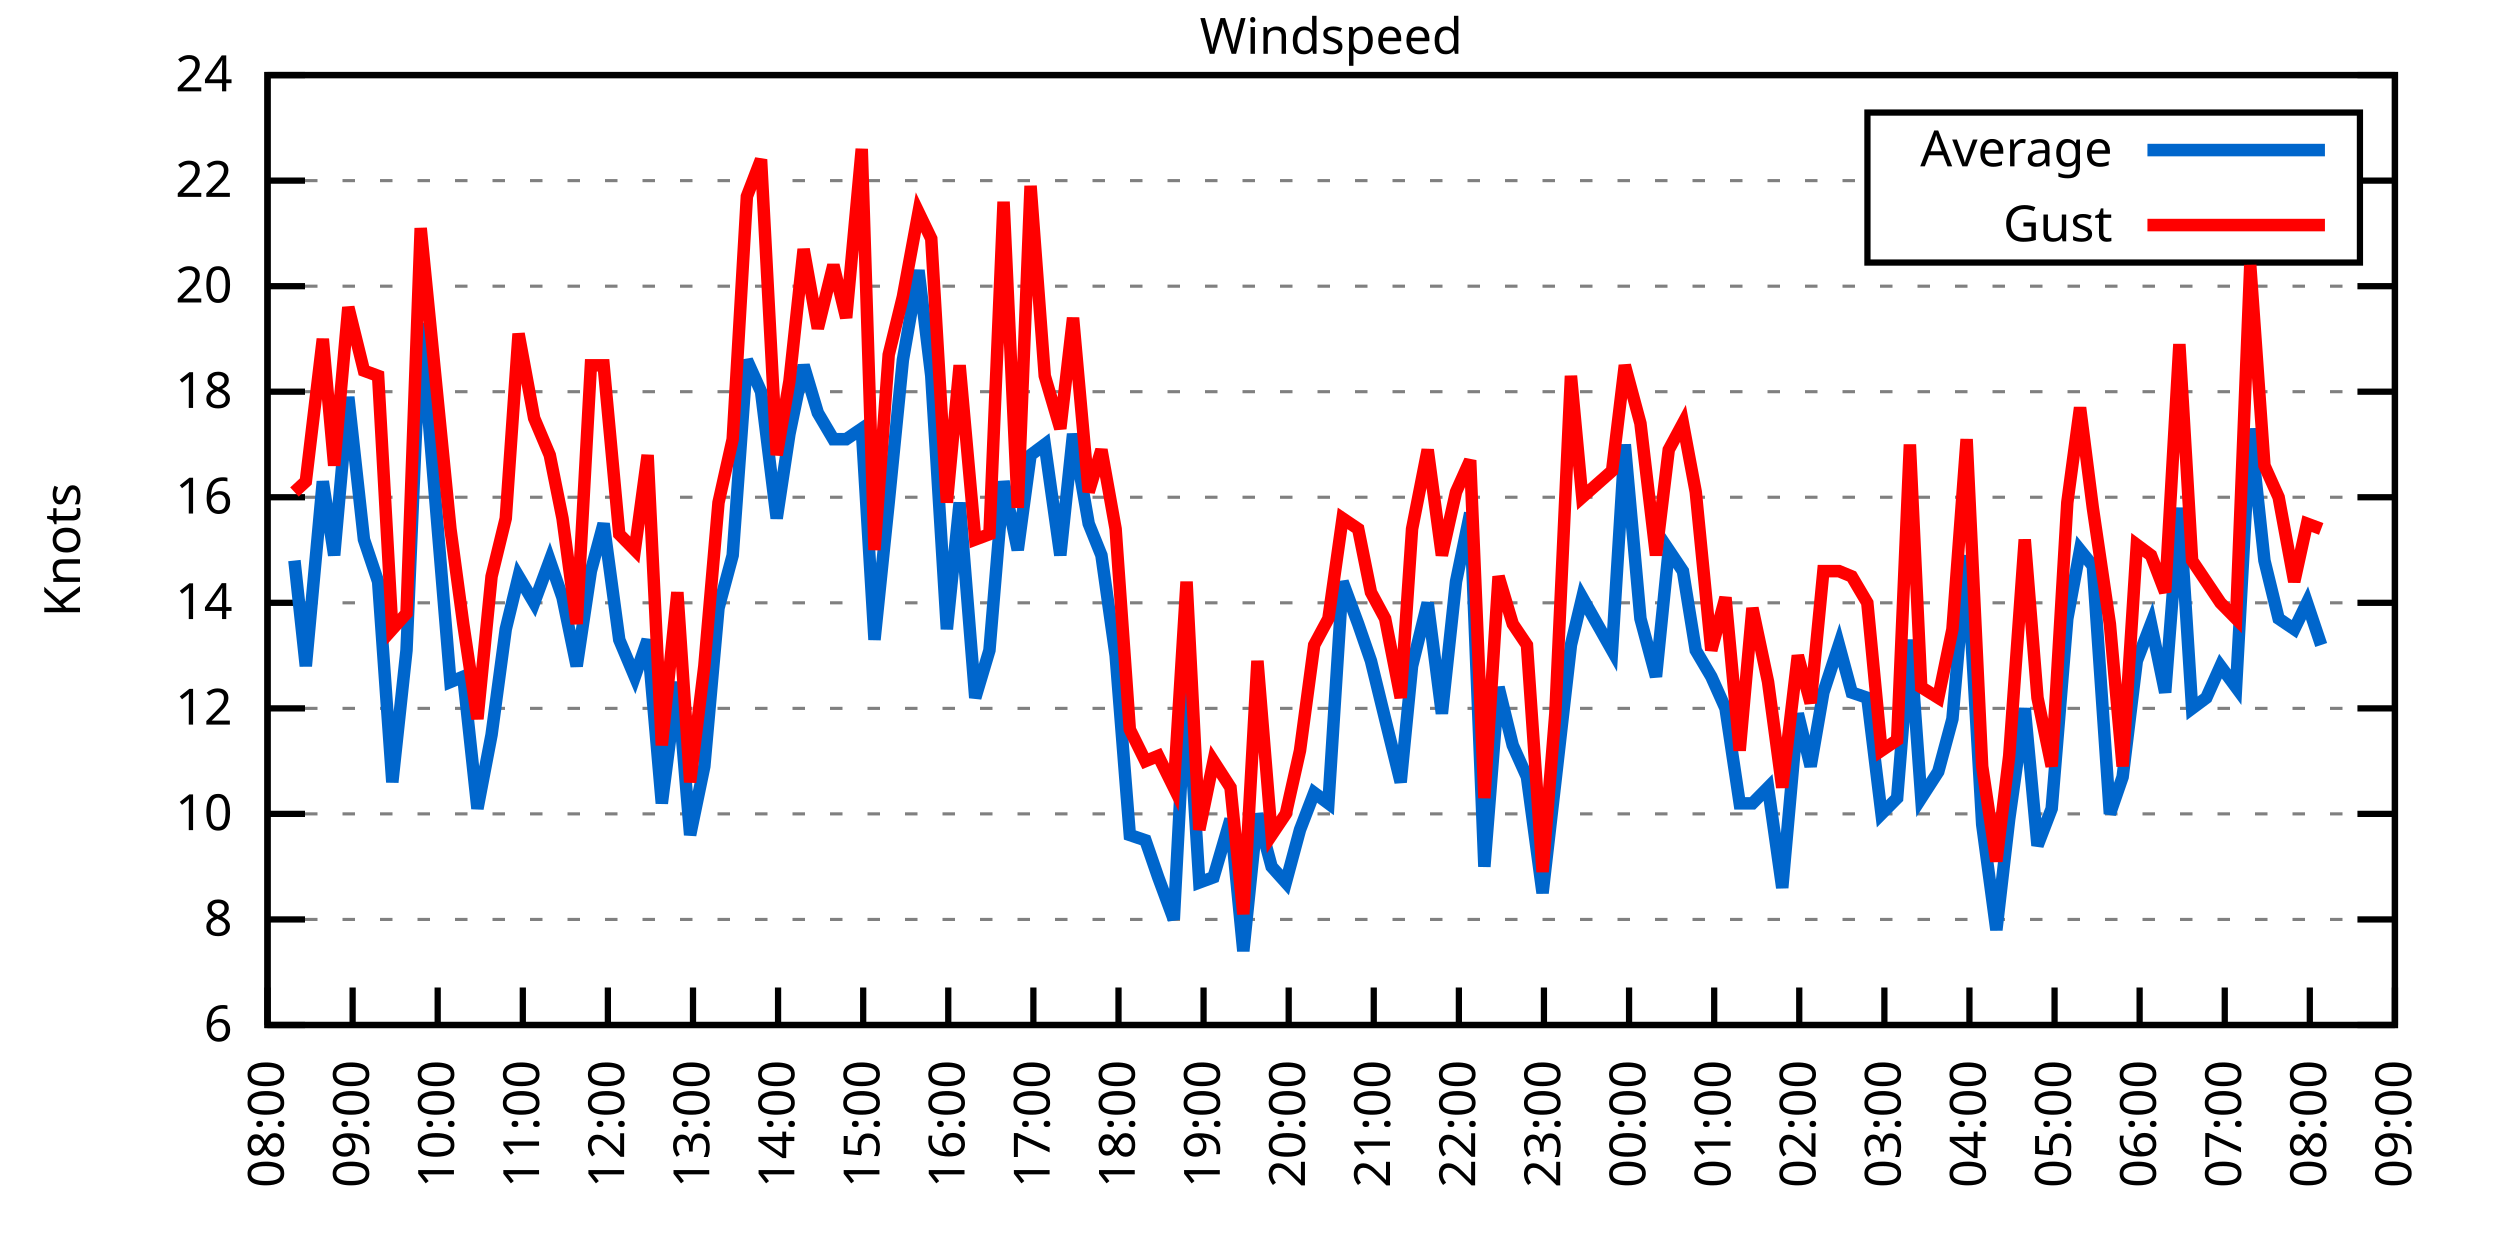
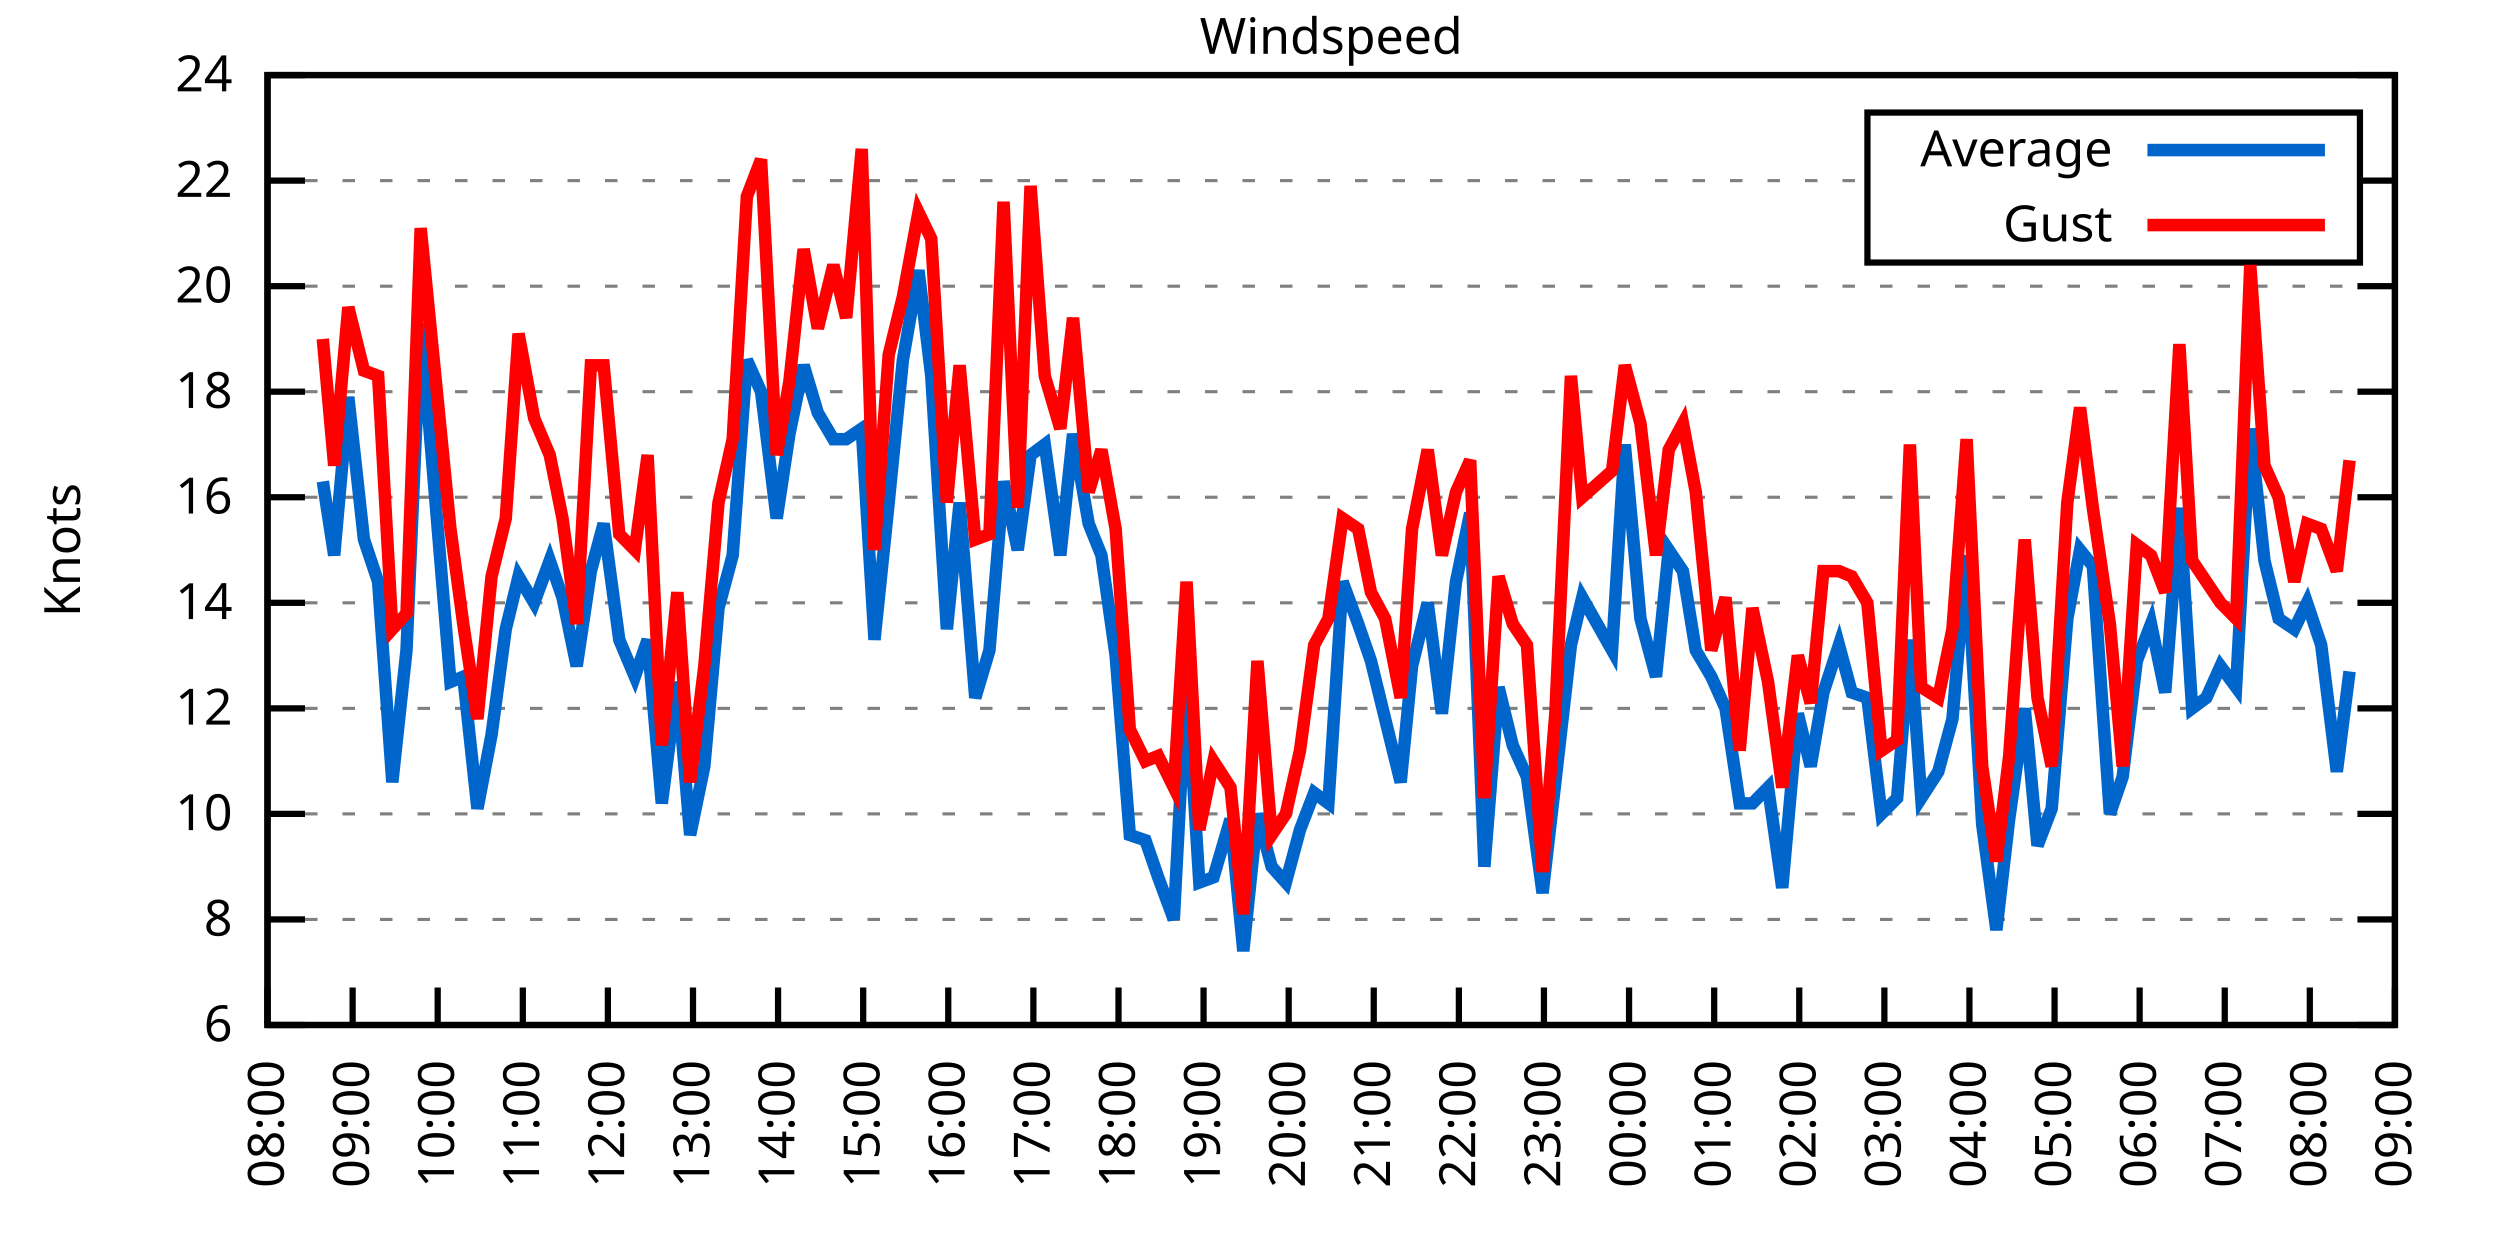
<svg xmlns="http://www.w3.org/2000/svg" xmlns:xlink="http://www.w3.org/1999/xlink" width="400" height="200" viewBox="0 0 400 200">
  <g id="gnuplot_canvas">
    <rect x="0" y="0" width="400" height="200" fill="none" />
    <defs>
      <circle id="gpDot" r="0.5" stroke-width="0.5" stroke="currentColor" />
      <path id="gpPt0" stroke-width="0.333" stroke="currentColor" d="M-1,0 h2 M0,-1 v2" />
      <path id="gpPt1" stroke-width="0.333" stroke="currentColor" d="M-1,-1 L1,1 M1,-1 L-1,1" />
      <path id="gpPt2" stroke-width="0.333" stroke="currentColor" d="M-1,0 L1,0 M0,-1 L0,1 M-1,-1 L1,1 M-1,1 L1,-1" />
      <rect id="gpPt3" stroke-width="0.333" stroke="currentColor" x="-1" y="-1" width="2" height="2" />
      <rect id="gpPt4" stroke-width="0.333" stroke="currentColor" fill="currentColor" x="-1" y="-1" width="2" height="2" />
      <circle id="gpPt5" stroke-width="0.333" stroke="currentColor" cx="0" cy="0" r="1" />
      <use xlink:href="#gpPt5" id="gpPt6" fill="currentColor" stroke="none" />
      <path id="gpPt7" stroke-width="0.333" stroke="currentColor" d="M0,-1.33 L-1.33,0.67 L1.33,0.67 z" />
      <use xlink:href="#gpPt7" id="gpPt8" fill="currentColor" stroke="none" />
      <use xlink:href="#gpPt7" id="gpPt9" stroke="currentColor" transform="rotate(180)" />
      <use xlink:href="#gpPt9" id="gpPt10" fill="currentColor" stroke="none" />
      <use xlink:href="#gpPt3" id="gpPt11" stroke="currentColor" transform="rotate(45)" />
      <use xlink:href="#gpPt11" id="gpPt12" fill="currentColor" stroke="none" />
      <path id="gpPt13" stroke-width="0.333" stroke="currentColor" d="M0,1.330 L1.265,0.411 L0.782,-1.067 L-0.782,-1.076 L-1.265,0.411 z" />
      <use xlink:href="#gpPt13" id="gpPt14" fill="currentColor" stroke="none" />
      <filter id="textbox" filterUnits="objectBoundingBox" x="0" y="0" height="1" width="1">
        <feFlood flood-color="white" flood-opacity="1" result="bgnd" />
        <feComposite in="SourceGraphic" in2="bgnd" operator="atop" />
      </filter>
      <filter id="greybox" filterUnits="objectBoundingBox" x="0" y="0" height="1" width="1">
        <feFlood flood-color="lightgrey" flood-opacity="1" result="grey" />
        <feComposite in="SourceGraphic" in2="grey" operator="atop" />
      </filter>
    </defs>
    <g fill="none" color="white" stroke="currentColor" stroke-width="1.00" stroke-linecap="butt" stroke-linejoin="miter">
</g>
    <g fill="none" color="black" stroke="currentColor" stroke-width="1.00" stroke-linecap="butt" stroke-linejoin="miter">
      <g stroke="none" shape-rendering="crispEdges">
        <polygon fill="rgb(255, 255, 255)" points="42.80,164.00 383.18,164.00 383.18,12.02 42.80,12.02 " />
      </g>
    </g>
    <g fill="none" color="black" stroke="currentColor" stroke-width="1.00" stroke-linecap="butt" stroke-linejoin="miter">
</g>
    <g fill="none" color="black" stroke="black" stroke-width="0.50" stroke-linecap="butt" stroke-linejoin="miter">
</g>
    <g fill="none" color="gray" stroke="currentColor" stroke-width="0.50" stroke-linecap="butt" stroke-linejoin="miter">
      <path stroke="gray" stroke-dasharray="2,4" class="gridline" d="M42.80,164.00 L383.19,164.00  " />
    </g>
    <g fill="none" color="gray" stroke="gray" stroke-width="1.00" stroke-linecap="butt" stroke-linejoin="miter">
</g>
    <g fill="none" color="black" stroke="currentColor" stroke-width="1.00" stroke-linecap="butt" stroke-linejoin="miter">
      <path stroke="black" d="M42.80,164.00 L48.80,164.00 M383.19,164.00 L377.19,164.00  " />
      <g transform="translate(37.20,166.60)" stroke="none" fill="black" font-family="Sans" font-size="8.00" text-anchor="end">
        <text>
          <tspan font-family="Sans"> 6</tspan>
        </text>
      </g>
    </g>
    <g fill="none" color="black" stroke="currentColor" stroke-width="1.00" stroke-linecap="butt" stroke-linejoin="miter">
</g>
    <g fill="none" color="black" stroke="black" stroke-width="0.50" stroke-linecap="butt" stroke-linejoin="miter">
</g>
    <g fill="none" color="gray" stroke="currentColor" stroke-width="0.50" stroke-linecap="butt" stroke-linejoin="miter">
      <path stroke="gray" stroke-dasharray="2,4" class="gridline" d="M42.80,147.11 L383.19,147.11  " />
    </g>
    <g fill="none" color="gray" stroke="gray" stroke-width="1.00" stroke-linecap="butt" stroke-linejoin="miter">
</g>
    <g fill="none" color="black" stroke="currentColor" stroke-width="1.00" stroke-linecap="butt" stroke-linejoin="miter">
      <path stroke="black" d="M42.80,147.11 L48.80,147.11 M383.19,147.11 L377.19,147.11  " />
      <g transform="translate(37.20,149.71)" stroke="none" fill="black" font-family="Sans" font-size="8.00" text-anchor="end">
        <text>
          <tspan font-family="Sans"> 8</tspan>
        </text>
      </g>
    </g>
    <g fill="none" color="black" stroke="currentColor" stroke-width="1.00" stroke-linecap="butt" stroke-linejoin="miter">
</g>
    <g fill="none" color="black" stroke="black" stroke-width="0.50" stroke-linecap="butt" stroke-linejoin="miter">
</g>
    <g fill="none" color="gray" stroke="currentColor" stroke-width="0.50" stroke-linecap="butt" stroke-linejoin="miter">
      <path stroke="gray" stroke-dasharray="2,4" class="gridline" d="M42.80,130.22 L383.19,130.22  " />
    </g>
    <g fill="none" color="gray" stroke="gray" stroke-width="1.00" stroke-linecap="butt" stroke-linejoin="miter">
</g>
    <g fill="none" color="black" stroke="currentColor" stroke-width="1.00" stroke-linecap="butt" stroke-linejoin="miter">
      <path stroke="black" d="M42.80,130.22 L48.80,130.22 M383.19,130.22 L377.19,130.22  " />
      <g transform="translate(37.20,132.82)" stroke="none" fill="black" font-family="Sans" font-size="8.00" text-anchor="end">
        <text>
          <tspan font-family="Sans"> 10</tspan>
        </text>
      </g>
    </g>
    <g fill="none" color="black" stroke="currentColor" stroke-width="1.00" stroke-linecap="butt" stroke-linejoin="miter">
</g>
    <g fill="none" color="black" stroke="black" stroke-width="0.50" stroke-linecap="butt" stroke-linejoin="miter">
</g>
    <g fill="none" color="gray" stroke="currentColor" stroke-width="0.50" stroke-linecap="butt" stroke-linejoin="miter">
      <path stroke="gray" stroke-dasharray="2,4" class="gridline" d="M42.80,113.34 L383.19,113.34  " />
    </g>
    <g fill="none" color="gray" stroke="gray" stroke-width="1.00" stroke-linecap="butt" stroke-linejoin="miter">
</g>
    <g fill="none" color="black" stroke="currentColor" stroke-width="1.00" stroke-linecap="butt" stroke-linejoin="miter">
      <path stroke="black" d="M42.80,113.34 L48.80,113.34 M383.19,113.34 L377.19,113.34  " />
      <g transform="translate(37.20,115.94)" stroke="none" fill="black" font-family="Sans" font-size="8.00" text-anchor="end">
        <text>
          <tspan font-family="Sans"> 12</tspan>
        </text>
      </g>
    </g>
    <g fill="none" color="black" stroke="currentColor" stroke-width="1.00" stroke-linecap="butt" stroke-linejoin="miter">
</g>
    <g fill="none" color="black" stroke="black" stroke-width="0.50" stroke-linecap="butt" stroke-linejoin="miter">
</g>
    <g fill="none" color="gray" stroke="currentColor" stroke-width="0.50" stroke-linecap="butt" stroke-linejoin="miter">
      <path stroke="gray" stroke-dasharray="2,4" class="gridline" d="M42.80,96.45 L383.19,96.45  " />
    </g>
    <g fill="none" color="gray" stroke="gray" stroke-width="1.00" stroke-linecap="butt" stroke-linejoin="miter">
</g>
    <g fill="none" color="black" stroke="currentColor" stroke-width="1.00" stroke-linecap="butt" stroke-linejoin="miter">
      <path stroke="black" d="M42.80,96.45 L48.80,96.45 M383.19,96.45 L377.19,96.45  " />
      <g transform="translate(37.20,99.05)" stroke="none" fill="black" font-family="Sans" font-size="8.00" text-anchor="end">
        <text>
          <tspan font-family="Sans"> 14</tspan>
        </text>
      </g>
    </g>
    <g fill="none" color="black" stroke="currentColor" stroke-width="1.00" stroke-linecap="butt" stroke-linejoin="miter">
</g>
    <g fill="none" color="black" stroke="black" stroke-width="0.50" stroke-linecap="butt" stroke-linejoin="miter">
</g>
    <g fill="none" color="gray" stroke="currentColor" stroke-width="0.50" stroke-linecap="butt" stroke-linejoin="miter">
      <path stroke="gray" stroke-dasharray="2,4" class="gridline" d="M42.80,79.56 L383.19,79.56  " />
    </g>
    <g fill="none" color="gray" stroke="gray" stroke-width="1.00" stroke-linecap="butt" stroke-linejoin="miter">
</g>
    <g fill="none" color="black" stroke="currentColor" stroke-width="1.00" stroke-linecap="butt" stroke-linejoin="miter">
      <path stroke="black" d="M42.80,79.56 L48.80,79.56 M383.19,79.56 L377.19,79.56  " />
      <g transform="translate(37.20,82.16)" stroke="none" fill="black" font-family="Sans" font-size="8.00" text-anchor="end">
        <text>
          <tspan font-family="Sans"> 16</tspan>
        </text>
      </g>
    </g>
    <g fill="none" color="black" stroke="currentColor" stroke-width="1.00" stroke-linecap="butt" stroke-linejoin="miter">
</g>
    <g fill="none" color="black" stroke="black" stroke-width="0.50" stroke-linecap="butt" stroke-linejoin="miter">
</g>
    <g fill="none" color="gray" stroke="currentColor" stroke-width="0.50" stroke-linecap="butt" stroke-linejoin="miter">
      <path stroke="gray" stroke-dasharray="2,4" class="gridline" d="M42.80,62.67 L383.19,62.67  " />
    </g>
    <g fill="none" color="gray" stroke="gray" stroke-width="1.00" stroke-linecap="butt" stroke-linejoin="miter">
</g>
    <g fill="none" color="black" stroke="currentColor" stroke-width="1.00" stroke-linecap="butt" stroke-linejoin="miter">
      <path stroke="black" d="M42.80,62.67 L48.80,62.67 M383.19,62.67 L377.19,62.67  " />
      <g transform="translate(37.20,65.27)" stroke="none" fill="black" font-family="Sans" font-size="8.00" text-anchor="end">
        <text>
          <tspan font-family="Sans"> 18</tspan>
        </text>
      </g>
    </g>
    <g fill="none" color="black" stroke="currentColor" stroke-width="1.00" stroke-linecap="butt" stroke-linejoin="miter">
</g>
    <g fill="none" color="black" stroke="black" stroke-width="0.50" stroke-linecap="butt" stroke-linejoin="miter">
</g>
    <g fill="none" color="gray" stroke="currentColor" stroke-width="0.50" stroke-linecap="butt" stroke-linejoin="miter">
      <path stroke="gray" stroke-dasharray="2,4" class="gridline" d="M42.80,45.79 L383.19,45.79  " />
    </g>
    <g fill="none" color="gray" stroke="gray" stroke-width="1.00" stroke-linecap="butt" stroke-linejoin="miter">
</g>
    <g fill="none" color="black" stroke="currentColor" stroke-width="1.00" stroke-linecap="butt" stroke-linejoin="miter">
      <path stroke="black" d="M42.80,45.79 L48.80,45.79 M383.19,45.79 L377.19,45.79  " />
      <g transform="translate(37.20,48.39)" stroke="none" fill="black" font-family="Sans" font-size="8.00" text-anchor="end">
        <text>
          <tspan font-family="Sans"> 20</tspan>
        </text>
      </g>
    </g>
    <g fill="none" color="black" stroke="currentColor" stroke-width="1.00" stroke-linecap="butt" stroke-linejoin="miter">
</g>
    <g fill="none" color="black" stroke="black" stroke-width="0.50" stroke-linecap="butt" stroke-linejoin="miter">
</g>
    <g fill="none" color="gray" stroke="currentColor" stroke-width="0.50" stroke-linecap="butt" stroke-linejoin="miter">
      <path stroke="gray" stroke-dasharray="2,4" class="gridline" d="M42.80,28.90 L298.79,28.90 M377.59,28.90 L383.19,28.90  " />
    </g>
    <g fill="none" color="gray" stroke="gray" stroke-width="1.00" stroke-linecap="butt" stroke-linejoin="miter">
</g>
    <g fill="none" color="black" stroke="currentColor" stroke-width="1.00" stroke-linecap="butt" stroke-linejoin="miter">
      <path stroke="black" d="M42.80,28.90 L48.80,28.90 M383.19,28.90 L377.19,28.90  " />
      <g transform="translate(37.20,31.50)" stroke="none" fill="black" font-family="Sans" font-size="8.00" text-anchor="end">
        <text>
          <tspan font-family="Sans"> 22</tspan>
        </text>
      </g>
    </g>
    <g fill="none" color="black" stroke="currentColor" stroke-width="1.00" stroke-linecap="butt" stroke-linejoin="miter">
</g>
    <g fill="none" color="black" stroke="black" stroke-width="0.50" stroke-linecap="butt" stroke-linejoin="miter">
</g>
    <g fill="none" color="gray" stroke="currentColor" stroke-width="0.50" stroke-linecap="butt" stroke-linejoin="miter">
      <path stroke="gray" stroke-dasharray="2,4" class="gridline" d="M42.80,12.01 L383.19,12.01  " />
    </g>
    <g fill="none" color="gray" stroke="gray" stroke-width="1.00" stroke-linecap="butt" stroke-linejoin="miter">
</g>
    <g fill="none" color="black" stroke="currentColor" stroke-width="1.00" stroke-linecap="butt" stroke-linejoin="miter">
      <path stroke="black" d="M42.80,12.01 L48.80,12.01 M383.19,12.01 L377.19,12.01  " />
      <g transform="translate(37.20,14.61)" stroke="none" fill="black" font-family="Sans" font-size="8.00" text-anchor="end">
        <text>
          <tspan font-family="Sans"> 24</tspan>
        </text>
      </g>
    </g>
    <g fill="none" color="black" stroke="currentColor" stroke-width="1.00" stroke-linecap="butt" stroke-linejoin="miter">
      <path stroke="black" d="M42.80,164.00 L42.80,158.00  " />
      <g transform="translate(45.40,169.60) rotate(270.00)" stroke="none" fill="black" font-family="Sans" font-size="8.00" text-anchor="end">
        <text>
          <tspan font-family="Sans">08:00</tspan>
        </text>
      </g>
    </g>
    <g fill="none" color="black" stroke="currentColor" stroke-width="1.00" stroke-linecap="butt" stroke-linejoin="miter">
      <path stroke="black" d="M56.42,164.00 L56.42,158.00  " />
      <g transform="translate(59.02,169.60) rotate(270.00)" stroke="none" fill="black" font-family="Sans" font-size="8.00" text-anchor="end">
        <text>
          <tspan font-family="Sans">09:00</tspan>
        </text>
      </g>
    </g>
    <g fill="none" color="black" stroke="currentColor" stroke-width="1.00" stroke-linecap="butt" stroke-linejoin="miter">
      <path stroke="black" d="M70.03,164.00 L70.03,158.00  " />
      <g transform="translate(72.63,169.60) rotate(270.00)" stroke="none" fill="black" font-family="Sans" font-size="8.00" text-anchor="end">
        <text>
          <tspan font-family="Sans">10:00</tspan>
        </text>
      </g>
    </g>
    <g fill="none" color="black" stroke="currentColor" stroke-width="1.00" stroke-linecap="butt" stroke-linejoin="miter">
      <path stroke="black" d="M83.65,164.00 L83.65,158.00  " />
      <g transform="translate(86.25,169.60) rotate(270.00)" stroke="none" fill="black" font-family="Sans" font-size="8.00" text-anchor="end">
        <text>
          <tspan font-family="Sans">11:00</tspan>
        </text>
      </g>
    </g>
    <g fill="none" color="black" stroke="currentColor" stroke-width="1.00" stroke-linecap="butt" stroke-linejoin="miter">
      <path stroke="black" d="M97.26,164.00 L97.26,158.00  " />
      <g transform="translate(99.86,169.60) rotate(270.00)" stroke="none" fill="black" font-family="Sans" font-size="8.00" text-anchor="end">
        <text>
          <tspan font-family="Sans">12:00</tspan>
        </text>
      </g>
    </g>
    <g fill="none" color="black" stroke="currentColor" stroke-width="1.00" stroke-linecap="butt" stroke-linejoin="miter">
      <path stroke="black" d="M110.88,164.00 L110.88,158.00  " />
      <g transform="translate(113.48,169.60) rotate(270.00)" stroke="none" fill="black" font-family="Sans" font-size="8.00" text-anchor="end">
        <text>
          <tspan font-family="Sans">13:00</tspan>
        </text>
      </g>
    </g>
    <g fill="none" color="black" stroke="currentColor" stroke-width="1.00" stroke-linecap="butt" stroke-linejoin="miter">
      <path stroke="black" d="M124.49,164.00 L124.49,158.00  " />
      <g transform="translate(127.09,169.60) rotate(270.00)" stroke="none" fill="black" font-family="Sans" font-size="8.00" text-anchor="end">
        <text>
          <tspan font-family="Sans">14:00</tspan>
        </text>
      </g>
    </g>
    <g fill="none" color="black" stroke="currentColor" stroke-width="1.00" stroke-linecap="butt" stroke-linejoin="miter">
      <path stroke="black" d="M138.11,164.00 L138.11,158.00  " />
      <g transform="translate(140.71,169.60) rotate(270.00)" stroke="none" fill="black" font-family="Sans" font-size="8.00" text-anchor="end">
        <text>
          <tspan font-family="Sans">15:00</tspan>
        </text>
      </g>
    </g>
    <g fill="none" color="black" stroke="currentColor" stroke-width="1.00" stroke-linecap="butt" stroke-linejoin="miter">
      <path stroke="black" d="M151.72,164.00 L151.72,158.00  " />
      <g transform="translate(154.32,169.60) rotate(270.00)" stroke="none" fill="black" font-family="Sans" font-size="8.00" text-anchor="end">
        <text>
          <tspan font-family="Sans">16:00</tspan>
        </text>
      </g>
    </g>
    <g fill="none" color="black" stroke="currentColor" stroke-width="1.00" stroke-linecap="butt" stroke-linejoin="miter">
      <path stroke="black" d="M165.34,164.00 L165.34,158.00  " />
      <g transform="translate(167.94,169.60) rotate(270.00)" stroke="none" fill="black" font-family="Sans" font-size="8.00" text-anchor="end">
        <text>
          <tspan font-family="Sans">17:00</tspan>
        </text>
      </g>
    </g>
    <g fill="none" color="black" stroke="currentColor" stroke-width="1.00" stroke-linecap="butt" stroke-linejoin="miter">
      <path stroke="black" d="M178.96,164.00 L178.96,158.00  " />
      <g transform="translate(181.56,169.60) rotate(270.00)" stroke="none" fill="black" font-family="Sans" font-size="8.00" text-anchor="end">
        <text>
          <tspan font-family="Sans">18:00</tspan>
        </text>
      </g>
    </g>
    <g fill="none" color="black" stroke="currentColor" stroke-width="1.00" stroke-linecap="butt" stroke-linejoin="miter">
      <path stroke="black" d="M192.57,164.00 L192.57,158.00  " />
      <g transform="translate(195.17,169.60) rotate(270.00)" stroke="none" fill="black" font-family="Sans" font-size="8.00" text-anchor="end">
        <text>
          <tspan font-family="Sans">19:00</tspan>
        </text>
      </g>
    </g>
    <g fill="none" color="black" stroke="currentColor" stroke-width="1.00" stroke-linecap="butt" stroke-linejoin="miter">
      <path stroke="black" d="M206.19,164.00 L206.19,158.00  " />
      <g transform="translate(208.79,169.60) rotate(270.00)" stroke="none" fill="black" font-family="Sans" font-size="8.00" text-anchor="end">
        <text>
          <tspan font-family="Sans">20:00</tspan>
        </text>
      </g>
    </g>
    <g fill="none" color="black" stroke="currentColor" stroke-width="1.00" stroke-linecap="butt" stroke-linejoin="miter">
      <path stroke="black" d="M219.80,164.00 L219.80,158.00  " />
      <g transform="translate(222.40,169.60) rotate(270.00)" stroke="none" fill="black" font-family="Sans" font-size="8.00" text-anchor="end">
        <text>
          <tspan font-family="Sans">21:00</tspan>
        </text>
      </g>
    </g>
    <g fill="none" color="black" stroke="currentColor" stroke-width="1.00" stroke-linecap="butt" stroke-linejoin="miter">
      <path stroke="black" d="M233.42,164.00 L233.42,158.00  " />
      <g transform="translate(236.02,169.60) rotate(270.00)" stroke="none" fill="black" font-family="Sans" font-size="8.00" text-anchor="end">
        <text>
          <tspan font-family="Sans">22:00</tspan>
        </text>
      </g>
    </g>
    <g fill="none" color="black" stroke="currentColor" stroke-width="1.00" stroke-linecap="butt" stroke-linejoin="miter">
      <path stroke="black" d="M247.03,164.00 L247.03,158.00  " />
      <g transform="translate(249.63,169.60) rotate(270.00)" stroke="none" fill="black" font-family="Sans" font-size="8.00" text-anchor="end">
        <text>
          <tspan font-family="Sans">23:00</tspan>
        </text>
      </g>
    </g>
    <g fill="none" color="black" stroke="currentColor" stroke-width="1.00" stroke-linecap="butt" stroke-linejoin="miter">
      <path stroke="black" d="M260.65,164.00 L260.65,158.00  " />
      <g transform="translate(263.25,169.60) rotate(270.00)" stroke="none" fill="black" font-family="Sans" font-size="8.00" text-anchor="end">
        <text>
          <tspan font-family="Sans">00:00</tspan>
        </text>
      </g>
    </g>
    <g fill="none" color="black" stroke="currentColor" stroke-width="1.00" stroke-linecap="butt" stroke-linejoin="miter">
      <path stroke="black" d="M274.27,164.00 L274.27,158.00  " />
      <g transform="translate(276.87,169.60) rotate(270.00)" stroke="none" fill="black" font-family="Sans" font-size="8.00" text-anchor="end">
        <text>
          <tspan font-family="Sans">01:00</tspan>
        </text>
      </g>
    </g>
    <g fill="none" color="black" stroke="currentColor" stroke-width="1.00" stroke-linecap="butt" stroke-linejoin="miter">
      <path stroke="black" d="M287.88,164.00 L287.88,158.00  " />
      <g transform="translate(290.48,169.60) rotate(270.00)" stroke="none" fill="black" font-family="Sans" font-size="8.00" text-anchor="end">
        <text>
          <tspan font-family="Sans">02:00</tspan>
        </text>
      </g>
    </g>
    <g fill="none" color="black" stroke="currentColor" stroke-width="1.00" stroke-linecap="butt" stroke-linejoin="miter">
      <path stroke="black" d="M301.50,164.00 L301.50,158.00  " />
      <g transform="translate(304.10,169.60) rotate(270.00)" stroke="none" fill="black" font-family="Sans" font-size="8.00" text-anchor="end">
        <text>
          <tspan font-family="Sans">03:00</tspan>
        </text>
      </g>
    </g>
    <g fill="none" color="black" stroke="currentColor" stroke-width="1.00" stroke-linecap="butt" stroke-linejoin="miter">
      <path stroke="black" d="M315.11,164.00 L315.11,158.00  " />
      <g transform="translate(317.71,169.60) rotate(270.00)" stroke="none" fill="black" font-family="Sans" font-size="8.00" text-anchor="end">
        <text>
          <tspan font-family="Sans">04:00</tspan>
        </text>
      </g>
    </g>
    <g fill="none" color="black" stroke="currentColor" stroke-width="1.00" stroke-linecap="butt" stroke-linejoin="miter">
      <path stroke="black" d="M328.73,164.00 L328.73,158.00  " />
      <g transform="translate(331.33,169.60) rotate(270.00)" stroke="none" fill="black" font-family="Sans" font-size="8.00" text-anchor="end">
        <text>
          <tspan font-family="Sans">05:00</tspan>
        </text>
      </g>
    </g>
    <g fill="none" color="black" stroke="currentColor" stroke-width="1.00" stroke-linecap="butt" stroke-linejoin="miter">
      <path stroke="black" d="M342.34,164.00 L342.34,158.00  " />
      <g transform="translate(344.94,169.60) rotate(270.00)" stroke="none" fill="black" font-family="Sans" font-size="8.00" text-anchor="end">
        <text>
          <tspan font-family="Sans">06:00</tspan>
        </text>
      </g>
    </g>
    <g fill="none" color="black" stroke="currentColor" stroke-width="1.00" stroke-linecap="butt" stroke-linejoin="miter">
      <path stroke="black" d="M355.96,164.00 L355.96,158.00  " />
      <g transform="translate(358.56,169.60) rotate(270.00)" stroke="none" fill="black" font-family="Sans" font-size="8.00" text-anchor="end">
        <text>
          <tspan font-family="Sans">07:00</tspan>
        </text>
      </g>
    </g>
    <g fill="none" color="black" stroke="currentColor" stroke-width="1.00" stroke-linecap="butt" stroke-linejoin="miter">
      <path stroke="black" d="M369.57,164.00 L369.57,158.00  " />
      <g transform="translate(372.17,169.60) rotate(270.00)" stroke="none" fill="black" font-family="Sans" font-size="8.00" text-anchor="end">
        <text>
          <tspan font-family="Sans">08:00</tspan>
        </text>
      </g>
    </g>
    <g fill="none" color="black" stroke="currentColor" stroke-width="1.00" stroke-linecap="butt" stroke-linejoin="miter">
      <path stroke="black" d="M383.19,164.00 L383.19,158.00  " />
      <g transform="translate(385.79,169.60) rotate(270.00)" stroke="none" fill="black" font-family="Sans" font-size="8.00" text-anchor="end">
        <text>
          <tspan font-family="Sans">09:00</tspan>
        </text>
      </g>
    </g>
    <g fill="none" color="black" stroke="currentColor" stroke-width="1.00" stroke-linecap="butt" stroke-linejoin="miter">
</g>
    <g fill="none" color="black" stroke="currentColor" stroke-width="1.00" stroke-linecap="butt" stroke-linejoin="miter">
      <path stroke="black" d="M42.80,12.01 L42.80,164.00 L383.19,164.00 L383.19,12.01 L42.80,12.01 Z  " />
    </g>
    <g fill="none" color="black" stroke="currentColor" stroke-width="1.00" stroke-linecap="butt" stroke-linejoin="miter">
</g>
    <g fill="none" color="black" stroke="currentColor" stroke-width="1.00" stroke-linecap="butt" stroke-linejoin="miter">
      <path stroke="black" d="M298.79,42.01 L298.79,18.01 L377.59,18.01 L377.59,42.01 L298.79,42.01 Z  " />
    </g>
    <g id="Windspeed_plot_1">
      <g fill="none" color="white" stroke="black" stroke-width="2.00" stroke-linecap="butt" stroke-linejoin="miter">
</g>
      <g fill="none" color="black" stroke="currentColor" stroke-width="2.00" stroke-linecap="butt" stroke-linejoin="miter">
        <g transform="translate(337.99,26.61)" stroke="none" fill="black" font-family="Sans" font-size="8.00" text-anchor="end">
          <text>
            <tspan font-family="Sans">Average</tspan>
          </text>
        </g>
      </g>
      <g fill="none" color="black" stroke="currentColor" stroke-width="2.00" stroke-linecap="butt" stroke-linejoin="miter">
-         <path stroke="rgb(  0, 102, 204)" d="M343.59,24.01 L371.99,24.01 M47.11,89.69 L48.93,106.58 L51.65,77.03 L53.47,88.85 L55.73,63.52 L58.23,86.32   L60.50,93.07 L62.77,125.16 L65.04,104.05 L67.31,51.70 L72.07,109.11 L74.12,108.27 L76.39,129.38 L78.65,117.56   L80.92,100.67 L82.97,92.23 L85.46,96.45 L87.96,89.69 L90.00,95.60 L92.27,106.58 L94.54,91.38 L96.58,83.78   L99.08,102.36 L101.57,108.27 L103.62,102.36 L105.89,128.54 L108.38,109.11 L110.42,133.60 L112.69,122.62 L114.96,97.29   L117.23,88.85 L119.50,57.61 L121.77,62.67 L124.27,82.94 L126.31,69.43 L128.58,58.45 L130.85,66.05 L133.34,70.27   L135.39,70.27 L137.88,68.58 L139.92,102.36 L142.19,80.41 L144.46,57.61 L146.96,43.25 L149.00,60.14 L151.50,100.67   L153.54,80.41 L156.04,111.65 L158.31,104.05 L160.57,77.03 L162.84,88.00 L164.89,72.81 L167.16,71.12 L169.65,88.85   L171.69,69.43 L174.19,83.78 L176.23,88.85 L178.50,104.89 L180.77,133.60 L183.27,134.45 L185.31,140.36 L187.81,147.11   L189.85,108.27 L191.89,141.20 L194.16,140.36 L196.88,131.07 L198.93,152.18 L201.19,130.22 L203.46,138.67 L205.73,141.20   L208.00,132.76 L210.27,126.85 L212.54,128.54 L214.81,93.07 L217.31,99.83 L219.35,105.74 L221.62,115.03 L224.11,125.16   L225.93,106.58 L228.43,96.45 L230.70,114.18 L232.96,93.07 L235.23,82.09 L237.50,138.67 L239.77,109.96 L242.04,119.25   L244.31,124.31 L246.81,142.89 L248.85,125.16 L251.35,103.20 L253.16,95.60 L257.93,104.05 L259.97,71.12 L262.47,98.98   L264.96,108.27 L267.00,88.00 L269.27,91.38 L271.32,104.05 L273.81,108.27 L276.08,113.34 L278.35,128.54 L280.39,128.54   L282.89,126.00 L285.16,142.05 L287.65,114.18 L289.70,122.62 L291.74,110.80 L294.23,103.20 L296.28,110.80 L298.77,111.65   L301.04,130.22 L303.54,127.69 L305.58,102.36 L307.40,127.69 L310.12,123.47 L312.39,115.03 L314.66,88.85 L317.15,131.91   L319.42,148.80 L321.47,131.07 L323.96,113.34 L326.00,135.29 L328.27,129.38 L330.77,98.98 L332.81,88.00 L334.85,90.54   L337.58,130.22 L339.62,124.31 L341.89,105.74 L344.16,99.83 L346.43,110.80 L348.70,81.25 L350.74,113.34 L353.01,111.65   L355.28,106.58 L357.77,109.96 L360.04,68.58 L362.31,89.69 L364.58,98.98 L367.08,100.67 L369.12,96.45 L371.39,103.20    " />
+         <path stroke="rgb(  0, 102, 204)" d="M343.59,24.01 L371.99,24.01 M51.65,77.03 L53.47,88.85 L55.73,63.52 L58.23,86.32 L60.50,93.07 L62.77,125.16   L65.04,104.05 L67.31,51.70 L72.07,109.11 L74.12,108.27 L76.39,129.38 L78.65,117.56 L80.92,100.67 L82.97,92.23   L85.46,96.45 L87.96,89.69 L90.00,95.60 L92.27,106.58 L94.54,91.38 L96.58,83.78 L99.08,102.36 L101.57,108.27   L103.62,102.36 L105.89,128.54 L108.38,109.11 L110.42,133.60 L112.69,122.62 L114.96,97.29 L117.23,88.85 L119.50,57.61   L121.77,62.67 L124.27,82.94 L126.31,69.43 L128.58,58.45 L130.85,66.05 L133.34,70.27 L135.39,70.27 L137.88,68.58   L139.92,102.36 L142.19,80.41 L144.46,57.61 L146.96,43.25 L149.00,60.14 L151.50,100.67 L153.54,80.41 L156.04,111.65   L158.31,104.05 L160.57,77.03 L162.84,88.00 L164.89,72.81 L167.16,71.12 L169.65,88.85 L171.69,69.43 L174.19,83.78   L176.23,88.85 L178.50,104.89 L180.77,133.60 L183.27,134.45 L185.31,140.36 L187.81,147.11 L189.85,108.27 L191.89,141.20   L194.16,140.36 L196.88,131.07 L198.93,152.18 L201.19,130.22 L203.46,138.67 L205.73,141.20 L208.00,132.76 L210.27,126.85   L212.54,128.54 L214.81,93.07 L217.31,99.83 L219.35,105.74 L221.62,115.03 L224.11,125.16 L225.93,106.58 L228.43,96.45   L230.70,114.18 L232.96,93.07 L235.23,82.09 L237.50,138.67 L239.77,109.96 L242.04,119.25 L244.31,124.31 L246.81,142.89   L248.85,125.16 L251.35,103.20 L253.16,95.60 L257.93,104.05 L259.97,71.12 L262.47,98.98 L264.96,108.27 L267.00,88.00   L269.27,91.38 L271.32,104.05 L273.81,108.27 L276.08,113.34 L278.35,128.54 L280.39,128.54 L282.89,126.00 L285.16,142.05   L287.65,114.18 L289.70,122.62 L291.74,110.80 L294.23,103.20 L296.28,110.80 L298.77,111.65 L301.04,130.22 L303.54,127.69   L305.58,102.36 L307.40,127.69 L310.12,123.47 L312.39,115.03 L314.66,88.85 L317.15,131.91 L319.42,148.80 L321.47,131.07   L323.96,113.34 L326.00,135.29 L328.27,129.38 L330.77,98.98 L332.81,88.00 L334.85,90.54 L337.58,130.22 L339.62,124.31   L341.89,105.74 L344.16,99.83 L346.43,110.80 L348.70,81.25 L350.74,113.34 L353.01,111.65 L355.28,106.58 L357.77,109.96   L360.04,68.58 L362.31,89.69 L364.58,98.98 L367.08,100.67 L369.12,96.45 L371.39,103.20 L373.89,123.47 L375.93,107.43    " />
      </g>
    </g>
    <g id="Windspeed_plot_2">
      <g fill="none" color="black" stroke="currentColor" stroke-width="2.00" stroke-linecap="butt" stroke-linejoin="miter">
        <g transform="translate(337.99,38.61)" stroke="none" fill="black" font-family="Sans" font-size="8.00" text-anchor="end">
          <text>
            <tspan font-family="Sans">Gust</tspan>
          </text>
        </g>
      </g>
      <g fill="none" color="black" stroke="currentColor" stroke-width="2.00" stroke-linecap="butt" stroke-linejoin="miter">
-         <path stroke="rgb(255,   0,   0)" d="M343.59,36.01 L371.99,36.01 M47.11,78.72 L48.93,77.03 L51.65,54.23 L53.47,74.49 L55.73,49.16 L58.23,59.30   L60.50,60.14 L62.77,100.67 L65.04,98.14 L67.31,36.50 L72.07,84.63 L74.12,99.83 L76.39,115.03 L78.65,92.23   L80.92,82.94 L82.97,53.39 L85.46,66.90 L87.96,72.81 L90.00,82.94 L92.27,99.83 L94.54,58.45 L96.58,58.45   L99.08,85.47 L101.57,88.00 L103.62,72.81 L105.89,119.25 L108.38,94.76 L110.42,125.16 L112.69,106.58 L114.96,80.41   L117.23,70.27 L119.50,31.43 L121.77,25.52 L124.27,72.81 L126.31,60.98 L128.58,39.87 L130.85,52.54 L133.34,42.41   L135.39,50.85 L137.88,23.83 L139.92,88.00 L142.19,56.76 L144.46,47.47 L146.96,33.96 L149.00,38.19 L151.50,80.41   L153.54,58.45 L156.04,86.32 L158.31,85.47 L160.57,32.28 L162.84,81.25 L164.89,29.74 L167.16,60.14 L169.65,68.58   L171.69,50.85 L174.19,78.72 L176.23,71.96 L178.50,84.63 L180.77,116.71 L183.27,121.78 L185.31,120.94 L187.81,126.00   L189.85,93.07 L191.89,132.76 L194.16,121.78 L196.88,126.00 L198.93,146.27 L201.19,105.74 L203.46,133.60 L205.73,130.22   L208.00,120.09 L210.27,103.20 L212.54,98.98 L214.81,82.94 L217.31,84.63 L219.35,94.76 L221.62,98.98 L224.11,111.65   L225.93,84.63 L228.43,71.96 L230.70,88.85 L232.96,78.72 L235.23,73.65 L237.50,127.69 L239.77,92.23 L242.04,99.83   L244.31,103.20 L246.81,139.51 L248.85,114.18 L251.35,60.14 L253.16,79.56 L257.93,75.34 L259.97,58.45 L262.47,67.74   L264.96,88.85 L267.00,71.96 L269.27,67.74 L271.32,78.72 L273.81,104.05 L276.08,95.60 L278.35,120.09 L280.39,97.29   L282.89,109.11 L285.16,126.00 L287.65,104.89 L289.70,112.49 L291.74,91.38 L294.23,91.38 L296.28,92.23 L298.77,96.45   L301.04,120.09 L303.54,118.40 L305.58,71.12 L307.40,109.96 L310.12,111.65 L312.39,100.67 L314.66,70.27 L317.15,122.62   L319.42,137.82 L321.47,120.94 L323.96,86.32 L326.00,111.65 L328.27,122.62 L330.77,80.41 L332.81,65.21 L334.85,81.25   L337.58,99.83 L339.62,122.62 L341.89,87.16 L344.16,88.85 L346.43,94.76 L348.70,55.07 L350.74,89.69 L353.01,93.07   L355.28,96.45 L357.77,98.98 L360.04,42.41 L362.31,74.49 L364.58,79.56 L367.08,93.07 L369.12,83.78 L371.39,84.63    " />
+         <path stroke="rgb(255,   0,   0)" d="M343.59,36.01 L371.99,36.01 M51.65,54.23 L53.47,74.49 L55.73,49.16 L58.23,59.30 L60.50,60.14 L62.77,100.67   L65.04,98.14 L67.31,36.50 L72.07,84.63 L74.12,99.83 L76.39,115.03 L78.65,92.23 L80.92,82.94 L82.97,53.39   L85.46,66.90 L87.96,72.81 L90.00,82.94 L92.27,99.83 L94.54,58.45 L96.58,58.45 L99.08,85.47 L101.57,88.00   L103.62,72.81 L105.89,119.25 L108.38,94.76 L110.42,125.16 L112.69,106.58 L114.96,80.41 L117.23,70.27 L119.50,31.43   L121.77,25.52 L124.27,72.81 L126.31,60.98 L128.58,39.87 L130.85,52.54 L133.34,42.41 L135.39,50.85 L137.88,23.83   L139.92,88.00 L142.19,56.76 L144.46,47.47 L146.96,33.96 L149.00,38.19 L151.50,80.41 L153.54,58.45 L156.04,86.32   L158.31,85.47 L160.57,32.28 L162.84,81.25 L164.89,29.74 L167.16,60.14 L169.65,68.58 L171.69,50.85 L174.19,78.72   L176.23,71.96 L178.50,84.63 L180.77,116.71 L183.27,121.78 L185.31,120.94 L187.81,126.00 L189.85,93.07 L191.89,132.76   L194.16,121.78 L196.88,126.00 L198.93,146.27 L201.19,105.74 L203.46,133.60 L205.73,130.22 L208.00,120.09 L210.27,103.20   L212.54,98.98 L214.81,82.94 L217.31,84.63 L219.35,94.76 L221.62,98.98 L224.11,111.65 L225.93,84.63 L228.43,71.96   L230.70,88.85 L232.96,78.72 L235.23,73.65 L237.50,127.69 L239.77,92.23 L242.04,99.83 L244.31,103.20 L246.81,139.51   L248.85,114.18 L251.35,60.14 L253.16,79.56 L257.93,75.34 L259.97,58.45 L262.47,67.74 L264.96,88.85 L267.00,71.96   L269.27,67.74 L271.32,78.72 L273.81,104.05 L276.08,95.60 L278.35,120.09 L280.39,97.29 L282.89,109.11 L285.16,126.00   L287.65,104.89 L289.70,112.49 L291.74,91.38 L294.23,91.38 L296.28,92.23 L298.77,96.45 L301.04,120.09 L303.54,118.40   L305.58,71.12 L307.40,109.96 L310.12,111.65 L312.39,100.67 L314.66,70.27 L317.15,122.62 L319.42,137.82 L321.47,120.94   L323.96,86.32 L326.00,111.65 L328.27,122.62 L330.77,80.41 L332.81,65.21 L334.85,81.25 L337.58,99.83 L339.62,122.62   L341.89,87.16 L344.16,88.85 L346.43,94.76 L348.70,55.07 L350.74,89.69 L353.01,93.07 L355.28,96.45 L357.77,98.98   L360.04,42.41 L362.31,74.49 L364.58,79.56 L367.08,93.07 L369.12,83.78 L371.39,84.63 L373.89,91.38 L375.93,73.65    " />
      </g>
    </g>
    <g fill="none" color="black" stroke="currentColor" stroke-width="2.00" stroke-linecap="butt" stroke-linejoin="miter">
</g>
    <g fill="none" color="black" stroke="black" stroke-width="1.00" stroke-linecap="butt" stroke-linejoin="miter">
</g>
    <g fill="none" color="black" stroke="currentColor" stroke-width="1.00" stroke-linecap="butt" stroke-linejoin="miter">
      <path stroke="black" d="M42.80,12.01 L42.80,164.00 L383.19,164.00 L383.19,12.01 L42.80,12.01 Z  " />
      <g transform="translate(12.80,88.01) rotate(270.00)" stroke="none" fill="black" font-family="Sans" font-size="8.00" text-anchor="middle">
        <text>
          <tspan font-family="Sans">Knots</tspan>
        </text>
      </g>
    </g>
    <g fill="none" color="black" stroke="currentColor" stroke-width="1.00" stroke-linecap="butt" stroke-linejoin="miter">
</g>
    <g fill="none" color="black" stroke="currentColor" stroke-width="1.00" stroke-linecap="butt" stroke-linejoin="miter">
      <g transform="translate(212.99,8.61)" stroke="none" fill="black" font-family="Sans" font-size="8.00" text-anchor="middle">
        <text>
          <tspan font-family="Sans">Windspeed</tspan>
        </text>
      </g>
    </g>
    <g fill="none" color="black" stroke="currentColor" stroke-width="1.00" stroke-linecap="butt" stroke-linejoin="miter">
</g>
  </g>
</svg>
